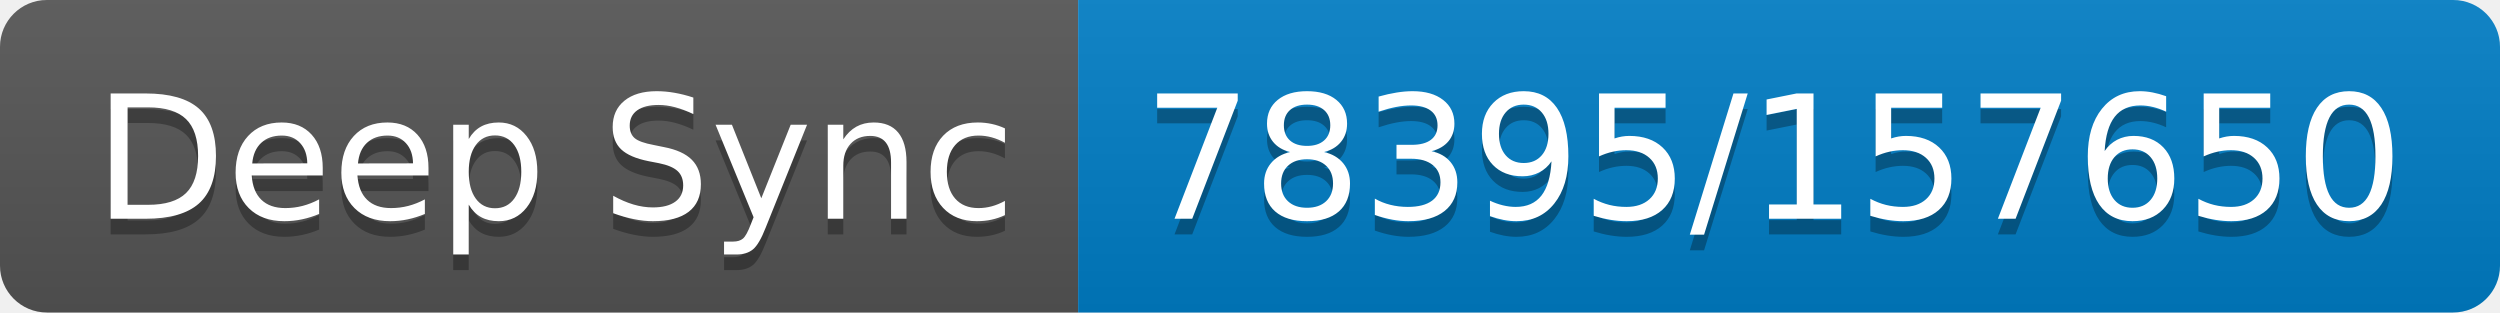
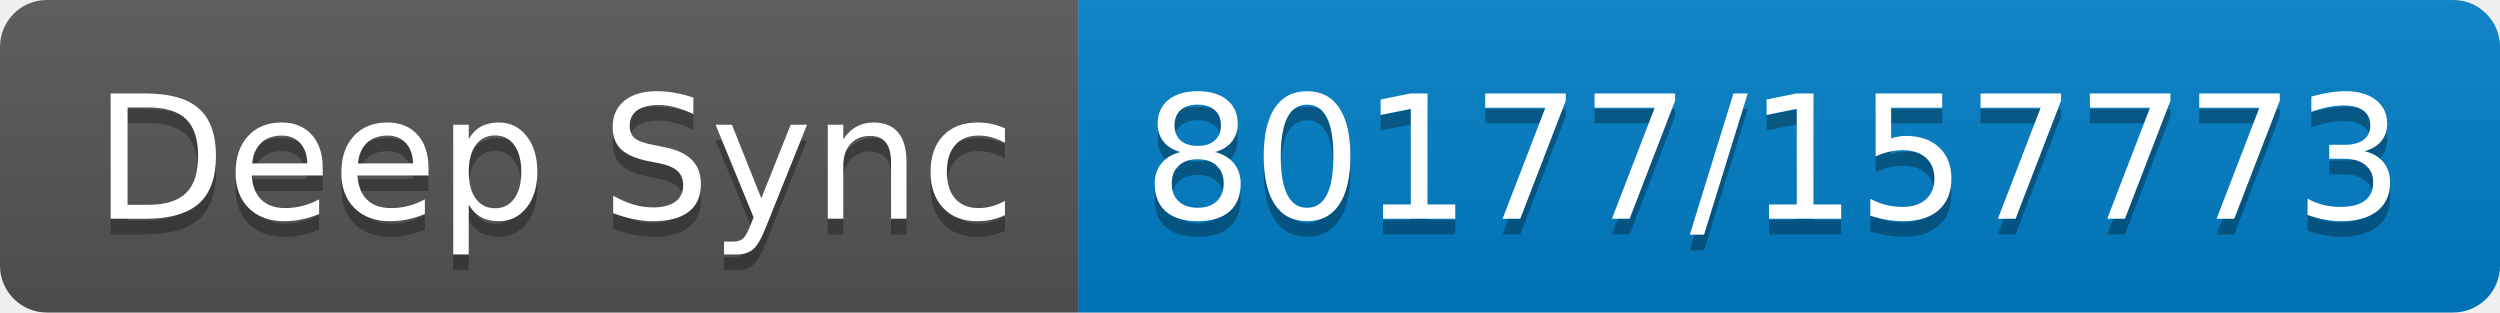
- <svg xmlns="http://www.w3.org/2000/svg" width="160" height="20" role="img" aria-label="Deep Sync: 78395/157650">
+ <svg xmlns="http://www.w3.org/2000/svg" width="160" height="20" role="img" aria-label="Deep Sync: 80177/157773">
  <linearGradient id="s" x2="0" y2="100%">
    <stop offset="0" stop-color="#bbb" stop-opacity=".1" />
    <stop offset="1" stop-opacity=".1" />
  </linearGradient>
  <clipPath id="r">
    <rect width="160" height="20" rx="3" fill="#fff" />
  </clipPath>
  <g clip-path="url(#r)">
    <rect width="69" height="20" fill="#555" />
    <rect x="69" width="91" height="20" fill="#007ec6" />
    <rect width="160" height="20" fill="url(#s)" />
  </g>
  <g fill="#fff" text-anchor="middle" font-family="Verdana,Geneva,DejaVu Sans,sans-serif" text-rendering="geometricPrecision" font-size="110">
    <text aria-hidden="true" x="355" y="150" fill="#010101" fill-opacity=".3" transform="scale(.1)" textLength="590">Deep Sync</text>
    <text x="355" y="140" transform="scale(.1)" fill="#fff" textLength="590">Deep Sync</text>
-     <text aria-hidden="true" x="1135" y="150" fill="#010101" fill-opacity=".3" transform="scale(.1)" textLength="810">78395/157650</text>
-     <text x="1135" y="140" transform="scale(.1)" fill="#fff" textLength="810">78395/157650</text>
+     <text aria-hidden="true" x="1135" y="150" fill="#010101" fill-opacity=".3" transform="scale(.1)" textLength="810">80177/157773</text>
+     <text x="1135" y="140" transform="scale(.1)" fill="#fff" textLength="810">80177/157773</text>
  </g>
</svg>
